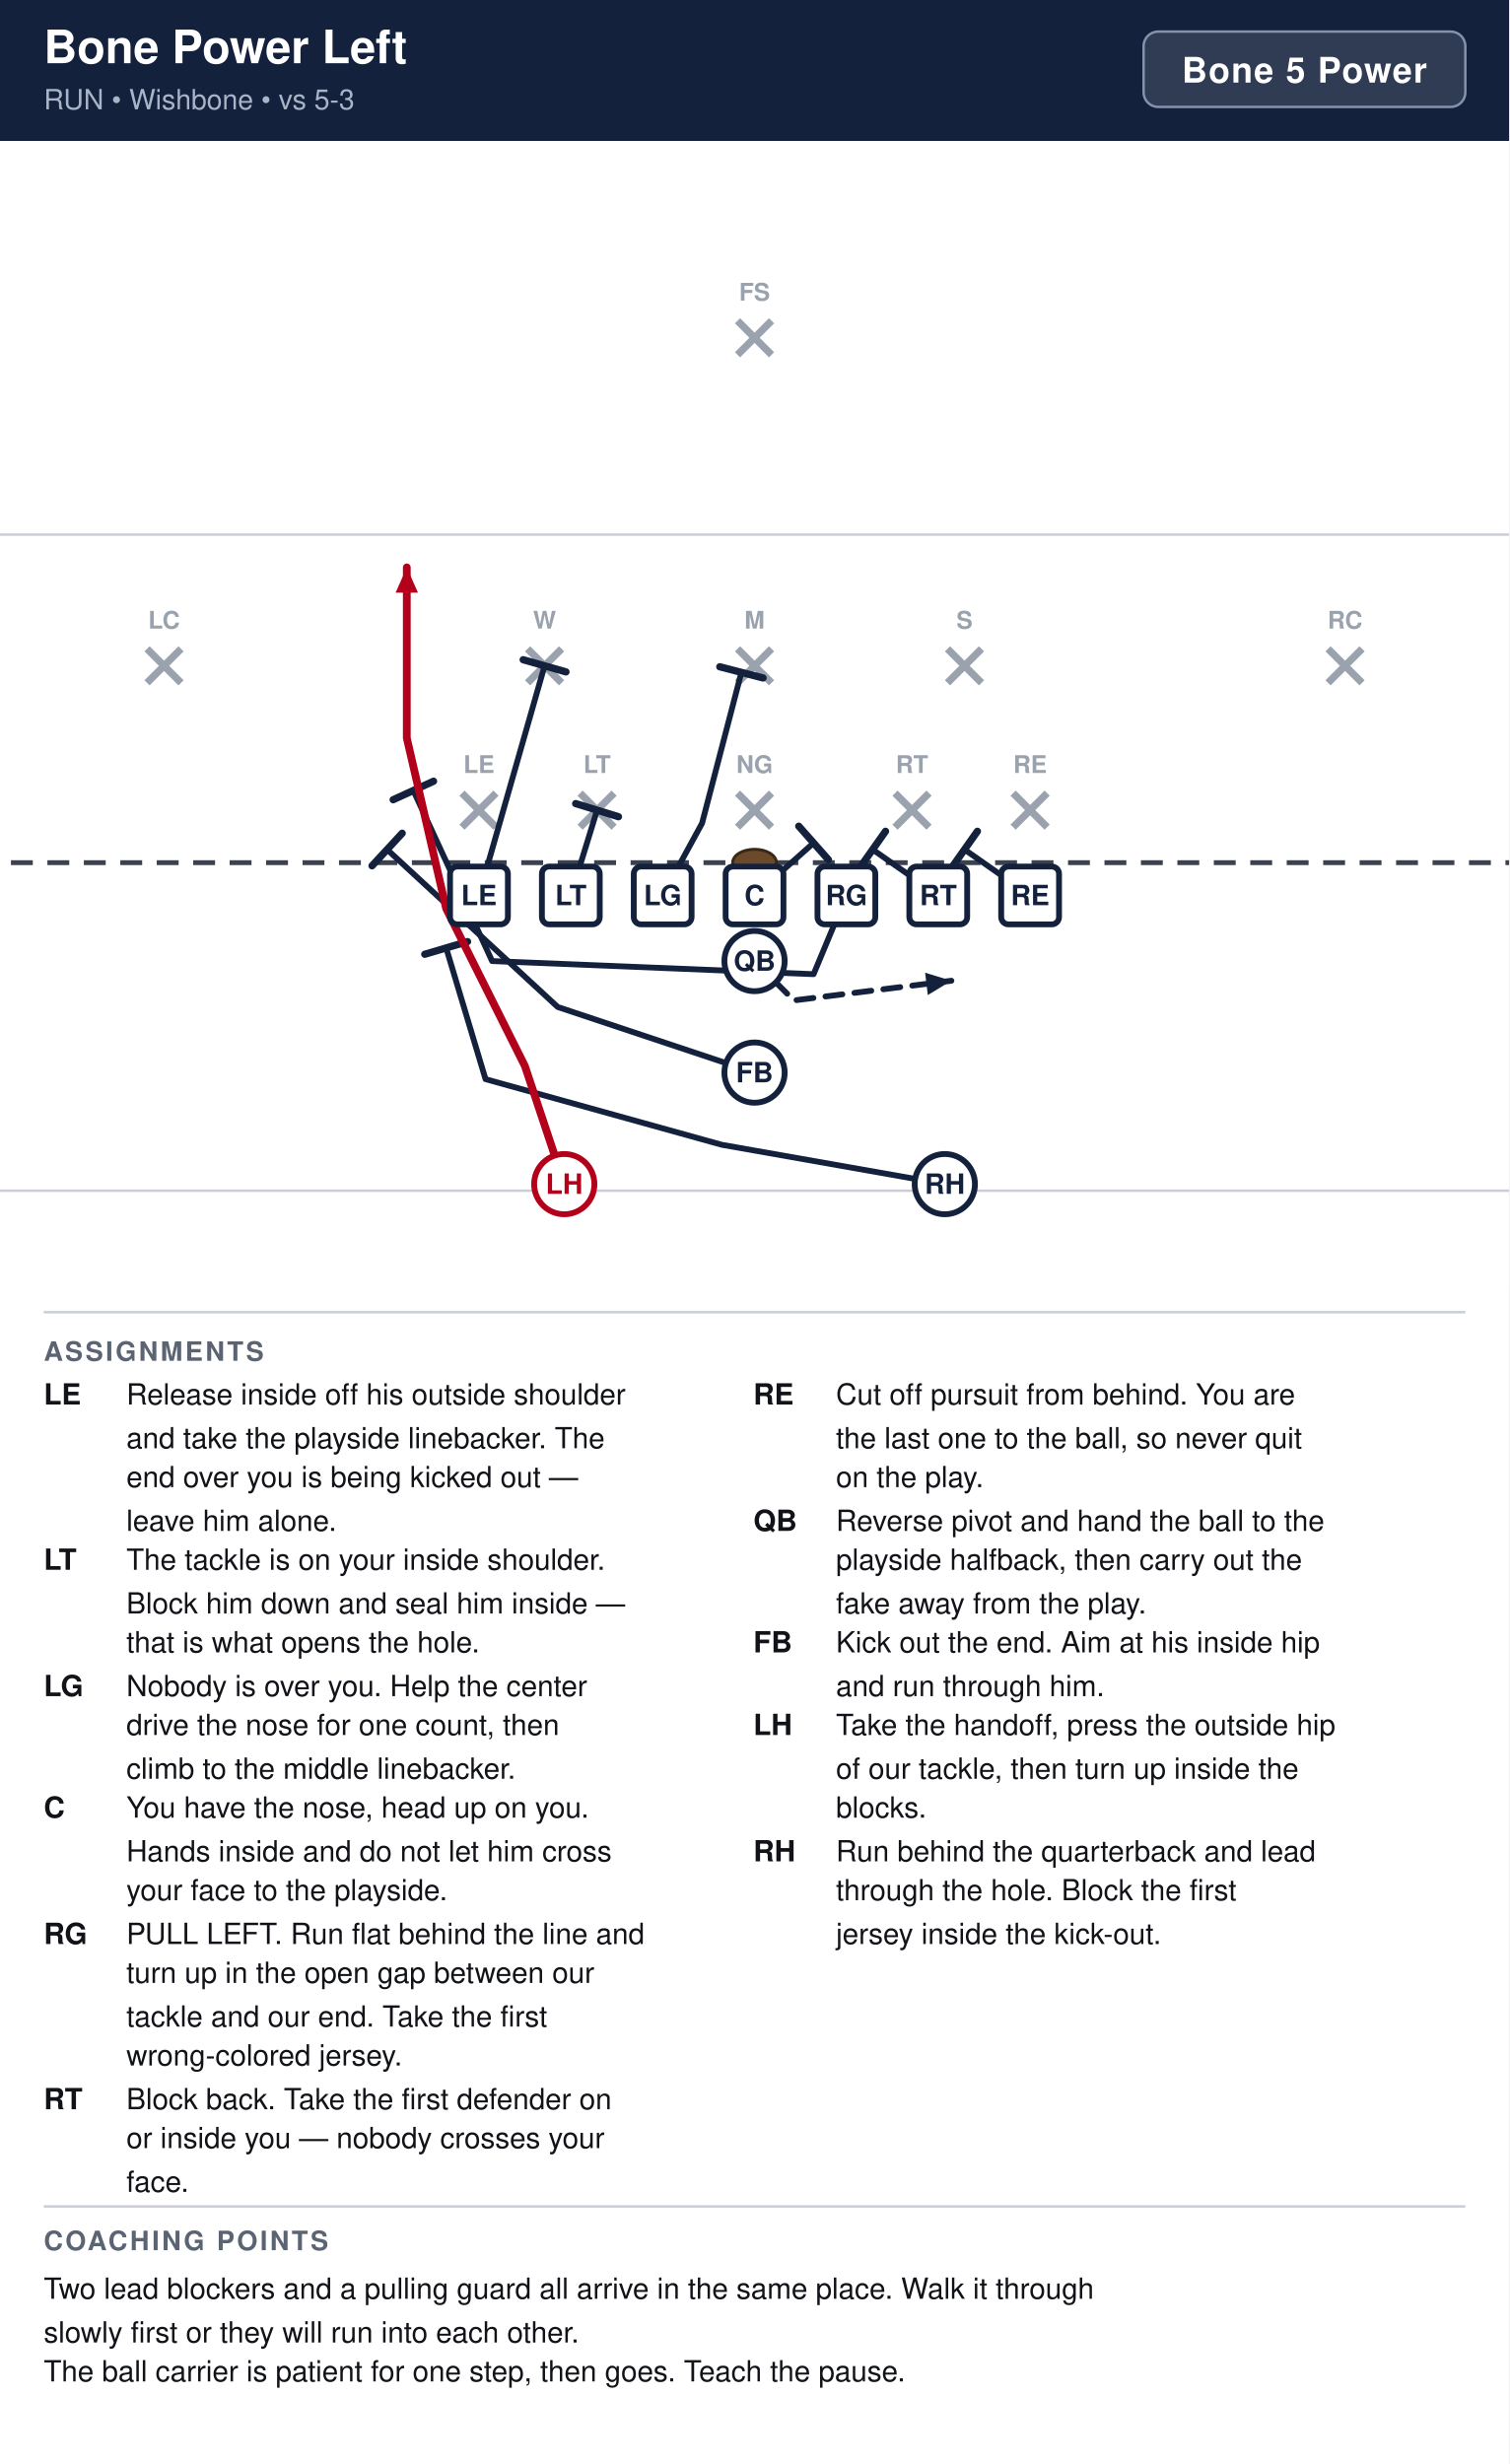
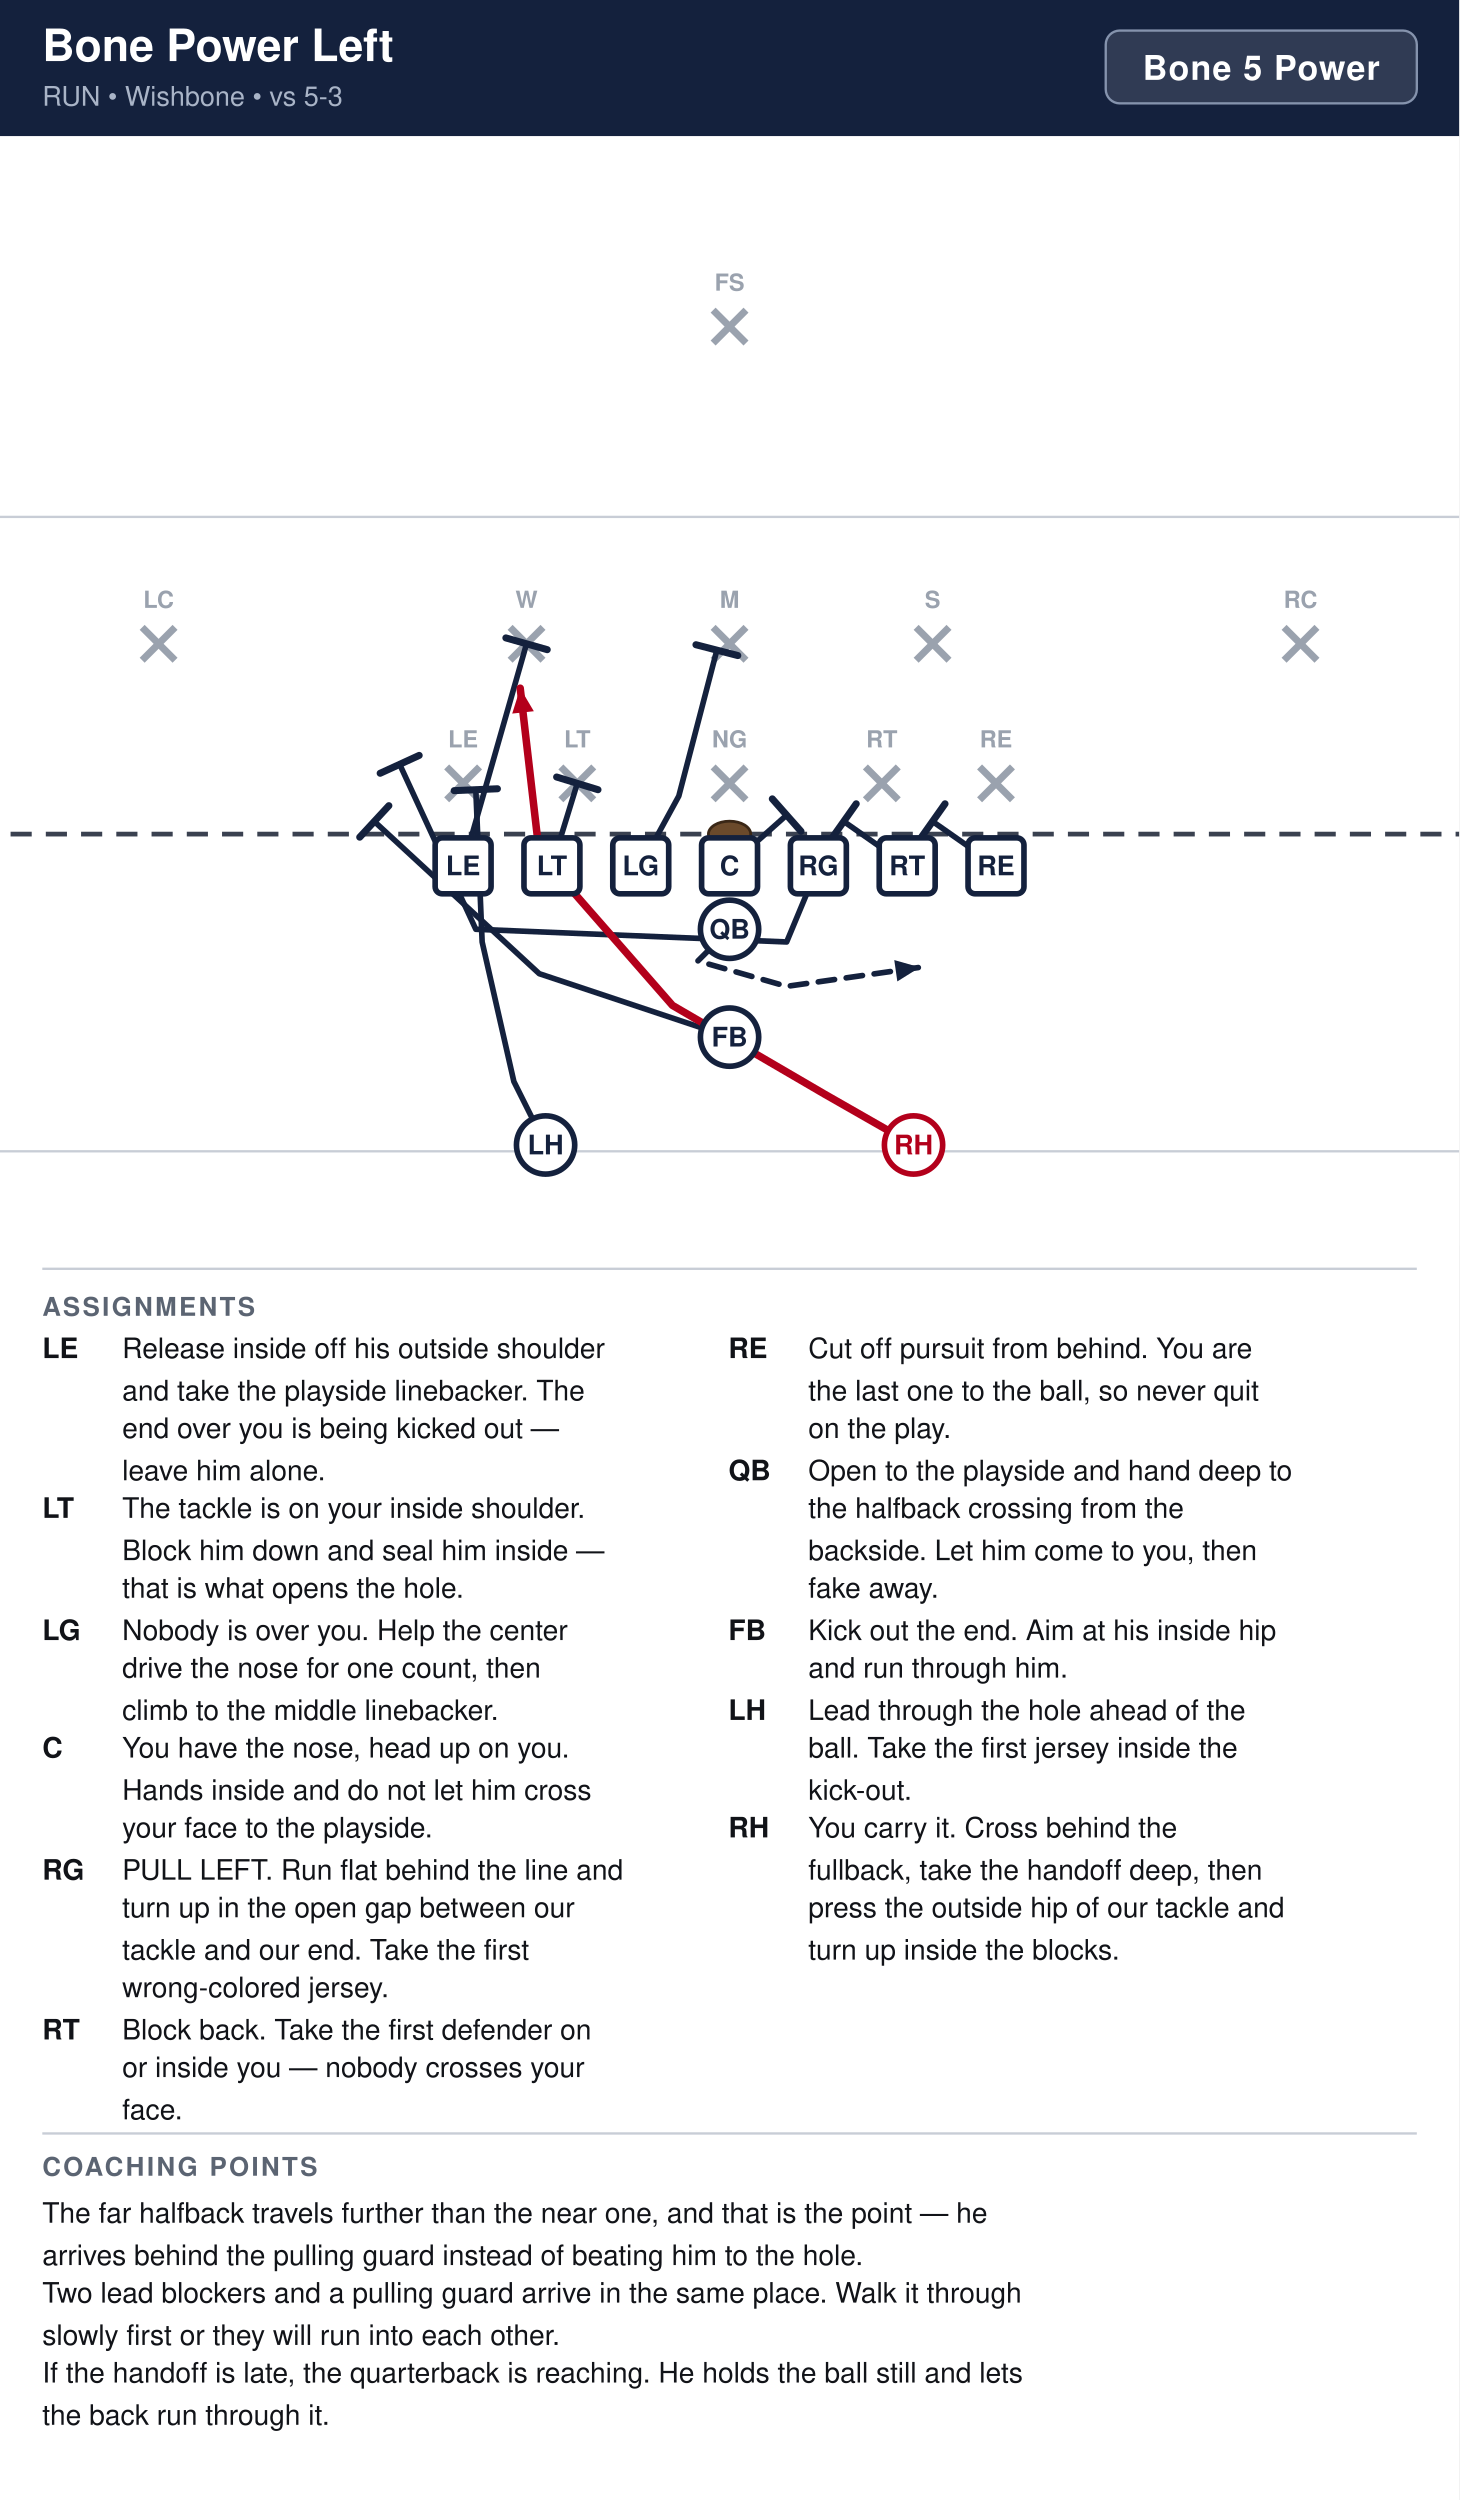
- <svg xmlns="http://www.w3.org/2000/svg" width="621" height="1014" viewBox="0 0 621 1014" font-family="Segoe UI, Helvetica, Arial, sans-serif">
+ <svg xmlns="http://www.w3.org/2000/svg" width="621" height="1064" viewBox="0 0 621 1064" font-family="Segoe UI, Helvetica, Arial, sans-serif">
  <rect width="100%" height="100%" fill="#ffffff" />
  <rect x="0" y="0" width="621" height="58" fill="#14213d" />
  <text x="18" y="26" font-size="19" font-weight="700" fill="#ffffff">Bone Power Left</text>
  <text x="18" y="45" font-size="11.5" fill="#a9b4c7">RUN  •  Wishbone  •  vs 5-3</text>
  <rect x="470.6" y="13" width="132.4" height="31" rx="6" fill="#ffffff" fill-opacity="0.12" stroke="#8593ad" stroke-width="1" />
  <text x="536.8" y="34" text-anchor="middle" font-size="14.5" font-weight="700" fill="#ffffff" letter-spacing="0.5">Bone 5 Power</text>
  <clipPath id="fieldclip">
    <rect x="0" y="58" width="621" height="472" />
  </clipPath>
  <g clip-path="url(#fieldclip)">
    <g transform="translate(-40.5,31.0)">
      <rect x="0" y="0" width="702" height="513" fill="#ffffff" />
      <line x1="0" y1="459.0" x2="702" y2="459.0" stroke="#c8cdd6" stroke-width="1" />
      <line x1="0" y1="189.0" x2="702" y2="189.0" stroke="#c8cdd6" stroke-width="1" />
      <line x1="0" y1="324.0" x2="702" y2="324.0" stroke="#3a4150" stroke-width="2" stroke-dasharray="9 6" />
      <ellipse cx="351.0" cy="324.0" rx="9" ry="5.5" fill="#6b4a2b" stroke="#3a2716" stroke-width="1.2" />
      <line x1="230.6" y1="295.4" x2="244.6" y2="309.4" stroke="#9aa2ae" stroke-width="3" />
      <line x1="244.6" y1="295.4" x2="230.6" y2="309.4" stroke="#9aa2ae" stroke-width="3" />
      <text x="237.6" y="287.1" text-anchor="middle" font-size="10" fill="#9aa2ae" font-weight="600">LE</text>
      <line x1="279.2" y1="295.4" x2="293.2" y2="309.4" stroke="#9aa2ae" stroke-width="3" />
      <line x1="293.2" y1="295.4" x2="279.2" y2="309.4" stroke="#9aa2ae" stroke-width="3" />
      <text x="286.2" y="287.1" text-anchor="middle" font-size="10" fill="#9aa2ae" font-weight="600">LT</text>
      <line x1="344.0" y1="295.4" x2="358.0" y2="309.4" stroke="#9aa2ae" stroke-width="3" />
      <line x1="358.0" y1="295.4" x2="344.0" y2="309.4" stroke="#9aa2ae" stroke-width="3" />
      <text x="351.0" y="287.1" text-anchor="middle" font-size="10" fill="#9aa2ae" font-weight="600">NG</text>
      <line x1="408.8" y1="295.4" x2="422.8" y2="309.4" stroke="#9aa2ae" stroke-width="3" />
      <line x1="422.8" y1="295.4" x2="408.8" y2="309.4" stroke="#9aa2ae" stroke-width="3" />
      <text x="415.8" y="287.1" text-anchor="middle" font-size="10" fill="#9aa2ae" font-weight="600">RT</text>
      <line x1="457.4" y1="295.4" x2="471.4" y2="309.4" stroke="#9aa2ae" stroke-width="3" />
      <line x1="471.4" y1="295.4" x2="457.4" y2="309.4" stroke="#9aa2ae" stroke-width="3" />
      <text x="464.4" y="287.1" text-anchor="middle" font-size="10" fill="#9aa2ae" font-weight="600">RE</text>
      <line x1="257.6" y1="236.0" x2="271.6" y2="250.0" stroke="#9aa2ae" stroke-width="3" />
      <line x1="271.6" y1="236.0" x2="257.6" y2="250.0" stroke="#9aa2ae" stroke-width="3" />
      <text x="264.6" y="227.7" text-anchor="middle" font-size="10" fill="#9aa2ae" font-weight="600">W</text>
      <line x1="344.0" y1="236.0" x2="358.0" y2="250.0" stroke="#9aa2ae" stroke-width="3" />
      <line x1="358.0" y1="236.0" x2="344.0" y2="250.0" stroke="#9aa2ae" stroke-width="3" />
      <text x="351.0" y="227.7" text-anchor="middle" font-size="10" fill="#9aa2ae" font-weight="600">M</text>
      <line x1="430.4" y1="236.0" x2="444.4" y2="250.0" stroke="#9aa2ae" stroke-width="3" />
      <line x1="444.4" y1="236.0" x2="430.4" y2="250.0" stroke="#9aa2ae" stroke-width="3" />
      <text x="437.4" y="227.7" text-anchor="middle" font-size="10" fill="#9aa2ae" font-weight="600">S</text>
      <line x1="101.0" y1="236.0" x2="115.0" y2="250.0" stroke="#9aa2ae" stroke-width="3" />
      <line x1="115.0" y1="236.0" x2="101.0" y2="250.0" stroke="#9aa2ae" stroke-width="3" />
      <text x="108.0" y="227.7" text-anchor="middle" font-size="10" fill="#9aa2ae" font-weight="600">LC</text>
      <line x1="587.0" y1="236.0" x2="601.0" y2="250.0" stroke="#9aa2ae" stroke-width="3" />
      <line x1="601.0" y1="236.0" x2="587.0" y2="250.0" stroke="#9aa2ae" stroke-width="3" />
      <text x="594.0" y="227.7" text-anchor="middle" font-size="10" fill="#9aa2ae" font-weight="600">RC</text>
      <line x1="344.0" y1="101.0" x2="358.0" y2="115.0" stroke="#9aa2ae" stroke-width="3" />
      <line x1="358.0" y1="101.0" x2="344.0" y2="115.0" stroke="#9aa2ae" stroke-width="3" />
      <text x="351.0" y="92.7" text-anchor="middle" font-size="10" fill="#9aa2ae" font-weight="600">FS</text>
      <path d="M464.4,337.5 L437.4,318.6" fill="none" stroke="#14213d" stroke-width="2.4" stroke-linecap="round" stroke-linejoin="round" />
      <line x1="432.1" y1="326.1" x2="442.7" y2="311.1" stroke="#14213d" stroke-width="3.0" stroke-linecap="round" />
      <path d="M426.6,337.5 L399.6,318.6" fill="none" stroke="#14213d" stroke-width="2.4" stroke-linecap="round" stroke-linejoin="round" />
      <line x1="394.3" y1="326.1" x2="404.9" y2="311.1" stroke="#14213d" stroke-width="3.0" stroke-linecap="round" />
      <path d="M388.8,337.5 L375.3,369.9 L243.0,364.5 L210.6,294.3" fill="none" stroke="#14213d" stroke-width="2.4" stroke-linecap="round" stroke-linejoin="round" />
      <line x1="202.3" y1="298.1" x2="218.9" y2="290.5" stroke="#14213d" stroke-width="3.0" stroke-linecap="round" />
      <path d="M351.0,337.5 L375.3,315.9" fill="none" stroke="#14213d" stroke-width="2.4" stroke-linecap="round" stroke-linejoin="round" />
      <line x1="369.2" y1="309.0" x2="381.4" y2="322.8" stroke="#14213d" stroke-width="3.0" stroke-linecap="round" />
      <path d="M313.2,337.5 L329.4,307.8 L345.6,245.7" fill="none" stroke="#14213d" stroke-width="2.4" stroke-linecap="round" stroke-linejoin="round" />
      <line x1="336.7" y1="243.4" x2="354.5" y2="248.0" stroke="#14213d" stroke-width="3.0" stroke-linecap="round" />
      <path d="M275.4,337.5 L286.2,302.4" fill="none" stroke="#14213d" stroke-width="2.4" stroke-linecap="round" stroke-linejoin="round" />
      <line x1="277.4" y1="299.7" x2="295.0" y2="305.1" stroke="#14213d" stroke-width="3.0" stroke-linecap="round" />
      <path d="M237.6,337.5 L264.6,243.0" fill="none" stroke="#14213d" stroke-width="2.4" stroke-linecap="round" stroke-linejoin="round" />
      <line x1="255.8" y1="240.5" x2="273.4" y2="245.5" stroke="#14213d" stroke-width="3.0" stroke-linecap="round" />
-       <path d="M351.0,364.5 L367.2,380.7 L432.0,372.6" fill="none" stroke="#14213d" stroke-width="2.4" stroke-linecap="round" stroke-linejoin="round" stroke-dasharray="7 5" />
-       <polygon points="432.0,372.6 422.3,378.5 421.2,369.3" fill="#14213d" />
+       <path d="M351.0,364.5 L337.5,378.0 L375.3,388.8 L432.0,380.7" fill="none" stroke="#14213d" stroke-width="2.4" stroke-linecap="round" stroke-linejoin="round" stroke-dasharray="7 5" />
+       <polygon points="432.0,380.7 422.4,386.7 421.1,377.6" fill="#14213d" />
      <path d="M351.0,410.4 L270.0,383.4 L199.8,318.6" fill="none" stroke="#14213d" stroke-width="2.4" stroke-linecap="round" stroke-linejoin="round" />
      <line x1="193.6" y1="325.3" x2="206.0" y2="311.9" stroke="#14213d" stroke-width="3.0" stroke-linecap="round" />
-       <path d="M429.3,456.3 L337.5,440.1 L240.3,413.1 L224.1,359.1" fill="none" stroke="#14213d" stroke-width="2.4" stroke-linecap="round" stroke-linejoin="round" />
-       <line x1="215.3" y1="361.7" x2="232.9" y2="356.5" stroke="#14213d" stroke-width="3.0" stroke-linecap="round" />
-       <path d="M272.7,456.3 L256.5,407.7 L224.1,342.9 L207.9,272.7 L207.9,202.5" fill="none" stroke="#b3001b" stroke-width="3.2" stroke-linecap="round" stroke-linejoin="round" />
-       <polygon points="207.9,202.5 212.5,212.9 203.3,212.9" fill="#b3001b" />
+       <path d="M429.3,456.3 L391.5,434.7 L326.7,396.9 L270.0,332.1 L261.9,261.9" fill="none" stroke="#b3001b" stroke-width="3.2" stroke-linecap="round" stroke-linejoin="round" />
+       <polygon points="261.9,261.9 267.7,271.7 258.5,272.7" fill="#b3001b" />
+       <path d="M272.7,456.3 L259.2,429.3 L245.7,369.9 L243.0,305.1" fill="none" stroke="#14213d" stroke-width="2.4" stroke-linecap="round" stroke-linejoin="round" />
+       <line x1="233.8" y1="305.5" x2="252.2" y2="304.7" stroke="#14213d" stroke-width="3.0" stroke-linecap="round" />
      <rect x="225.7" y="325.6" width="23.8" height="23.8" rx="3" fill="#ffffff" stroke="#14213d" stroke-width="2.4" />
      <text x="237.6" y="341.5" text-anchor="middle" font-size="11.5" font-weight="700" fill="#14213d">LE</text>
      <rect x="263.5" y="325.6" width="23.8" height="23.8" rx="3" fill="#ffffff" stroke="#14213d" stroke-width="2.4" />
      <text x="275.4" y="341.5" text-anchor="middle" font-size="11.5" font-weight="700" fill="#14213d">LT</text>
      <rect x="301.3" y="325.6" width="23.8" height="23.8" rx="3" fill="#ffffff" stroke="#14213d" stroke-width="2.4" />
      <text x="313.2" y="341.5" text-anchor="middle" font-size="11.5" font-weight="700" fill="#14213d">LG</text>
      <rect x="339.1" y="325.6" width="23.8" height="23.8" rx="3" fill="#ffffff" stroke="#14213d" stroke-width="2.4" />
      <text x="351.0" y="341.5" text-anchor="middle" font-size="11.5" font-weight="700" fill="#14213d">C</text>
      <rect x="376.9" y="325.6" width="23.8" height="23.8" rx="3" fill="#ffffff" stroke="#14213d" stroke-width="2.4" />
      <text x="388.8" y="341.5" text-anchor="middle" font-size="11.5" font-weight="700" fill="#14213d">RG</text>
      <rect x="414.7" y="325.6" width="23.8" height="23.8" rx="3" fill="#ffffff" stroke="#14213d" stroke-width="2.4" />
      <text x="426.6" y="341.5" text-anchor="middle" font-size="11.5" font-weight="700" fill="#14213d">RT</text>
      <rect x="452.5" y="325.6" width="23.8" height="23.8" rx="3" fill="#ffffff" stroke="#14213d" stroke-width="2.4" />
      <text x="464.4" y="341.5" text-anchor="middle" font-size="11.5" font-weight="700" fill="#14213d">RE</text>
      <circle cx="351.0" cy="364.5" r="12.4" fill="#ffffff" stroke="#14213d" stroke-width="2.4" />
      <text x="351.0" y="368.5" text-anchor="middle" font-size="11.5" font-weight="700" fill="#14213d">QB</text>
      <circle cx="351.0" cy="410.4" r="12.4" fill="#ffffff" stroke="#14213d" stroke-width="2.4" />
      <text x="351.0" y="414.4" text-anchor="middle" font-size="11.5" font-weight="700" fill="#14213d">FB</text>
-       <circle cx="272.7" cy="456.3" r="12.4" fill="#ffffff" stroke="#b3001b" stroke-width="2.4" />
-       <text x="272.7" y="460.3" text-anchor="middle" font-size="11.5" font-weight="700" fill="#b3001b">LH</text>
-       <circle cx="429.3" cy="456.3" r="12.4" fill="#ffffff" stroke="#14213d" stroke-width="2.4" />
-       <text x="429.3" y="460.3" text-anchor="middle" font-size="11.5" font-weight="700" fill="#14213d">RH</text>
+       <circle cx="272.7" cy="456.3" r="12.4" fill="#ffffff" stroke="#14213d" stroke-width="2.4" />
+       <text x="272.7" y="460.3" text-anchor="middle" font-size="11.5" font-weight="700" fill="#14213d">LH</text>
+       <circle cx="429.3" cy="456.3" r="12.4" fill="#ffffff" stroke="#b3001b" stroke-width="2.4" />
+       <text x="429.3" y="460.3" text-anchor="middle" font-size="11.5" font-weight="700" fill="#b3001b">RH</text>
    </g>
  </g>
  <line x1="18" y1="540" x2="603" y2="540" stroke="#c8cdd6" stroke-width="1" />
  <text x="18" y="560" font-size="11" font-weight="700" fill="#5b6472" letter-spacing="1">ASSIGNMENTS</text>
  <text x="18" y="578" font-size="12" font-weight="700" fill="#111318">LE</text>
  <text x="52" y="578" font-size="12" fill="#111318">Release inside off his outside shoulder</text>
  <text x="52" y="596" font-size="12" fill="#111318">and take the playside linebacker. The</text>
  <text x="52" y="612" font-size="12" fill="#111318">end over you is being kicked out —</text>
  <text x="52" y="630" font-size="12" fill="#111318">leave him alone.</text>
  <text x="18" y="646" font-size="12" font-weight="700" fill="#111318">LT</text>
  <text x="52" y="646" font-size="12" fill="#111318">The tackle is on your inside shoulder.</text>
  <text x="52" y="664" font-size="12" fill="#111318">Block him down and seal him inside —</text>
  <text x="52" y="680" font-size="12" fill="#111318">that is what opens the hole.</text>
  <text x="18" y="698" font-size="12" font-weight="700" fill="#111318">LG</text>
  <text x="52" y="698" font-size="12" fill="#111318">Nobody is over you. Help the center</text>
  <text x="52" y="714" font-size="12" fill="#111318">drive the nose for one count, then</text>
  <text x="52" y="732" font-size="12" fill="#111318">climb to the middle linebacker.</text>
  <text x="18" y="748" font-size="12" font-weight="700" fill="#111318">C</text>
  <text x="52" y="748" font-size="12" fill="#111318">You have the nose, head up on you.</text>
  <text x="52" y="766" font-size="12" fill="#111318">Hands inside and do not let him cross</text>
  <text x="52" y="782" font-size="12" fill="#111318">your face to the playside.</text>
  <text x="18" y="800" font-size="12" font-weight="700" fill="#111318">RG</text>
  <text x="52" y="800" font-size="12" fill="#111318">PULL LEFT. Run flat behind the line and</text>
  <text x="52" y="816" font-size="12" fill="#111318">turn up in the open gap between our</text>
  <text x="52" y="834" font-size="12" fill="#111318">tackle and our end. Take the first</text>
  <text x="52" y="850" font-size="12" fill="#111318">wrong-colored jersey.</text>
  <text x="18" y="868" font-size="12" font-weight="700" fill="#111318">RT</text>
  <text x="52" y="868" font-size="12" fill="#111318">Block back. Take the first defender on</text>
  <text x="52" y="884" font-size="12" fill="#111318">or inside you — nobody crosses your</text>
  <text x="52" y="902" font-size="12" fill="#111318">face.</text>
  <text x="310" y="578" font-size="12" font-weight="700" fill="#111318">RE</text>
  <text x="344" y="578" font-size="12" fill="#111318">Cut off pursuit from behind. You are</text>
  <text x="344" y="596" font-size="12" fill="#111318">the last one to the ball, so never quit</text>
  <text x="344" y="612" font-size="12" fill="#111318">on the play.</text>
  <text x="310" y="630" font-size="12" font-weight="700" fill="#111318">QB</text>
-   <text x="344" y="630" font-size="12" fill="#111318">Reverse pivot and hand the ball to the</text>
-   <text x="344" y="646" font-size="12" fill="#111318">playside halfback, then carry out the</text>
-   <text x="344" y="664" font-size="12" fill="#111318">fake away from the play.</text>
-   <text x="310" y="680" font-size="12" font-weight="700" fill="#111318">FB</text>
-   <text x="344" y="680" font-size="12" fill="#111318">Kick out the end. Aim at his inside hip</text>
-   <text x="344" y="698" font-size="12" fill="#111318">and run through him.</text>
-   <text x="310" y="714" font-size="12" font-weight="700" fill="#111318">LH</text>
-   <text x="344" y="714" font-size="12" fill="#111318">Take the handoff, press the outside hip</text>
-   <text x="344" y="732" font-size="12" fill="#111318">of our tackle, then turn up inside the</text>
-   <text x="344" y="748" font-size="12" fill="#111318">blocks.</text>
-   <text x="310" y="766" font-size="12" font-weight="700" fill="#111318">RH</text>
-   <text x="344" y="766" font-size="12" fill="#111318">Run behind the quarterback and lead</text>
-   <text x="344" y="782" font-size="12" fill="#111318">through the hole. Block the first</text>
-   <text x="344" y="800" font-size="12" fill="#111318">jersey inside the kick-out.</text>
+   <text x="344" y="630" font-size="12" fill="#111318">Open to the playside and hand deep to</text>
+   <text x="344" y="646" font-size="12" fill="#111318">the halfback crossing from the</text>
+   <text x="344" y="664" font-size="12" fill="#111318">backside. Let him come to you, then</text>
+   <text x="344" y="680" font-size="12" fill="#111318">fake away.</text>
+   <text x="310" y="698" font-size="12" font-weight="700" fill="#111318">FB</text>
+   <text x="344" y="698" font-size="12" fill="#111318">Kick out the end. Aim at his inside hip</text>
+   <text x="344" y="714" font-size="12" fill="#111318">and run through him.</text>
+   <text x="310" y="732" font-size="12" font-weight="700" fill="#111318">LH</text>
+   <text x="344" y="732" font-size="12" fill="#111318">Lead through the hole ahead of the</text>
+   <text x="344" y="748" font-size="12" fill="#111318">ball. Take the first jersey inside the</text>
+   <text x="344" y="766" font-size="12" fill="#111318">kick-out.</text>
+   <text x="310" y="782" font-size="12" font-weight="700" fill="#111318">RH</text>
+   <text x="344" y="782" font-size="12" fill="#111318">You carry it. Cross behind the</text>
+   <text x="344" y="800" font-size="12" fill="#111318">fullback, take the handoff deep, then</text>
+   <text x="344" y="816" font-size="12" fill="#111318">press the outside hip of our tackle and</text>
+   <text x="344" y="834" font-size="12" fill="#111318">turn up inside the blocks.</text>
  <line x1="18" y1="908" x2="603" y2="908" stroke="#c8cdd6" stroke-width="1" />
  <text x="18" y="926" font-size="11" font-weight="700" fill="#5b6472" letter-spacing="1">COACHING POINTS</text>
-   <text x="18" y="946" font-size="12" fill="#111318">Two lead blockers and a pulling guard all arrive in the same place. Walk it through</text>
-   <text x="18" y="964" font-size="12" fill="#111318">slowly first or they will run into each other.</text>
-   <text x="18" y="980" font-size="12" fill="#111318">The ball carrier is patient for one step, then goes. Teach the pause.</text>
+   <text x="18" y="946" font-size="12" fill="#111318">The far halfback travels further than the near one, and that is the point — he</text>
+   <text x="18" y="964" font-size="12" fill="#111318">arrives behind the pulling guard instead of beating him to the hole.</text>
+   <text x="18" y="980" font-size="12" fill="#111318">Two lead blockers and a pulling guard arrive in the same place. Walk it through</text>
+   <text x="18" y="998" font-size="12" fill="#111318">slowly first or they will run into each other.</text>
+   <text x="18" y="1014" font-size="12" fill="#111318">If the handoff is late, the quarterback is reaching. He holds the ball still and lets</text>
+   <text x="18" y="1032" font-size="12" fill="#111318">the back run through it.</text>
</svg>
